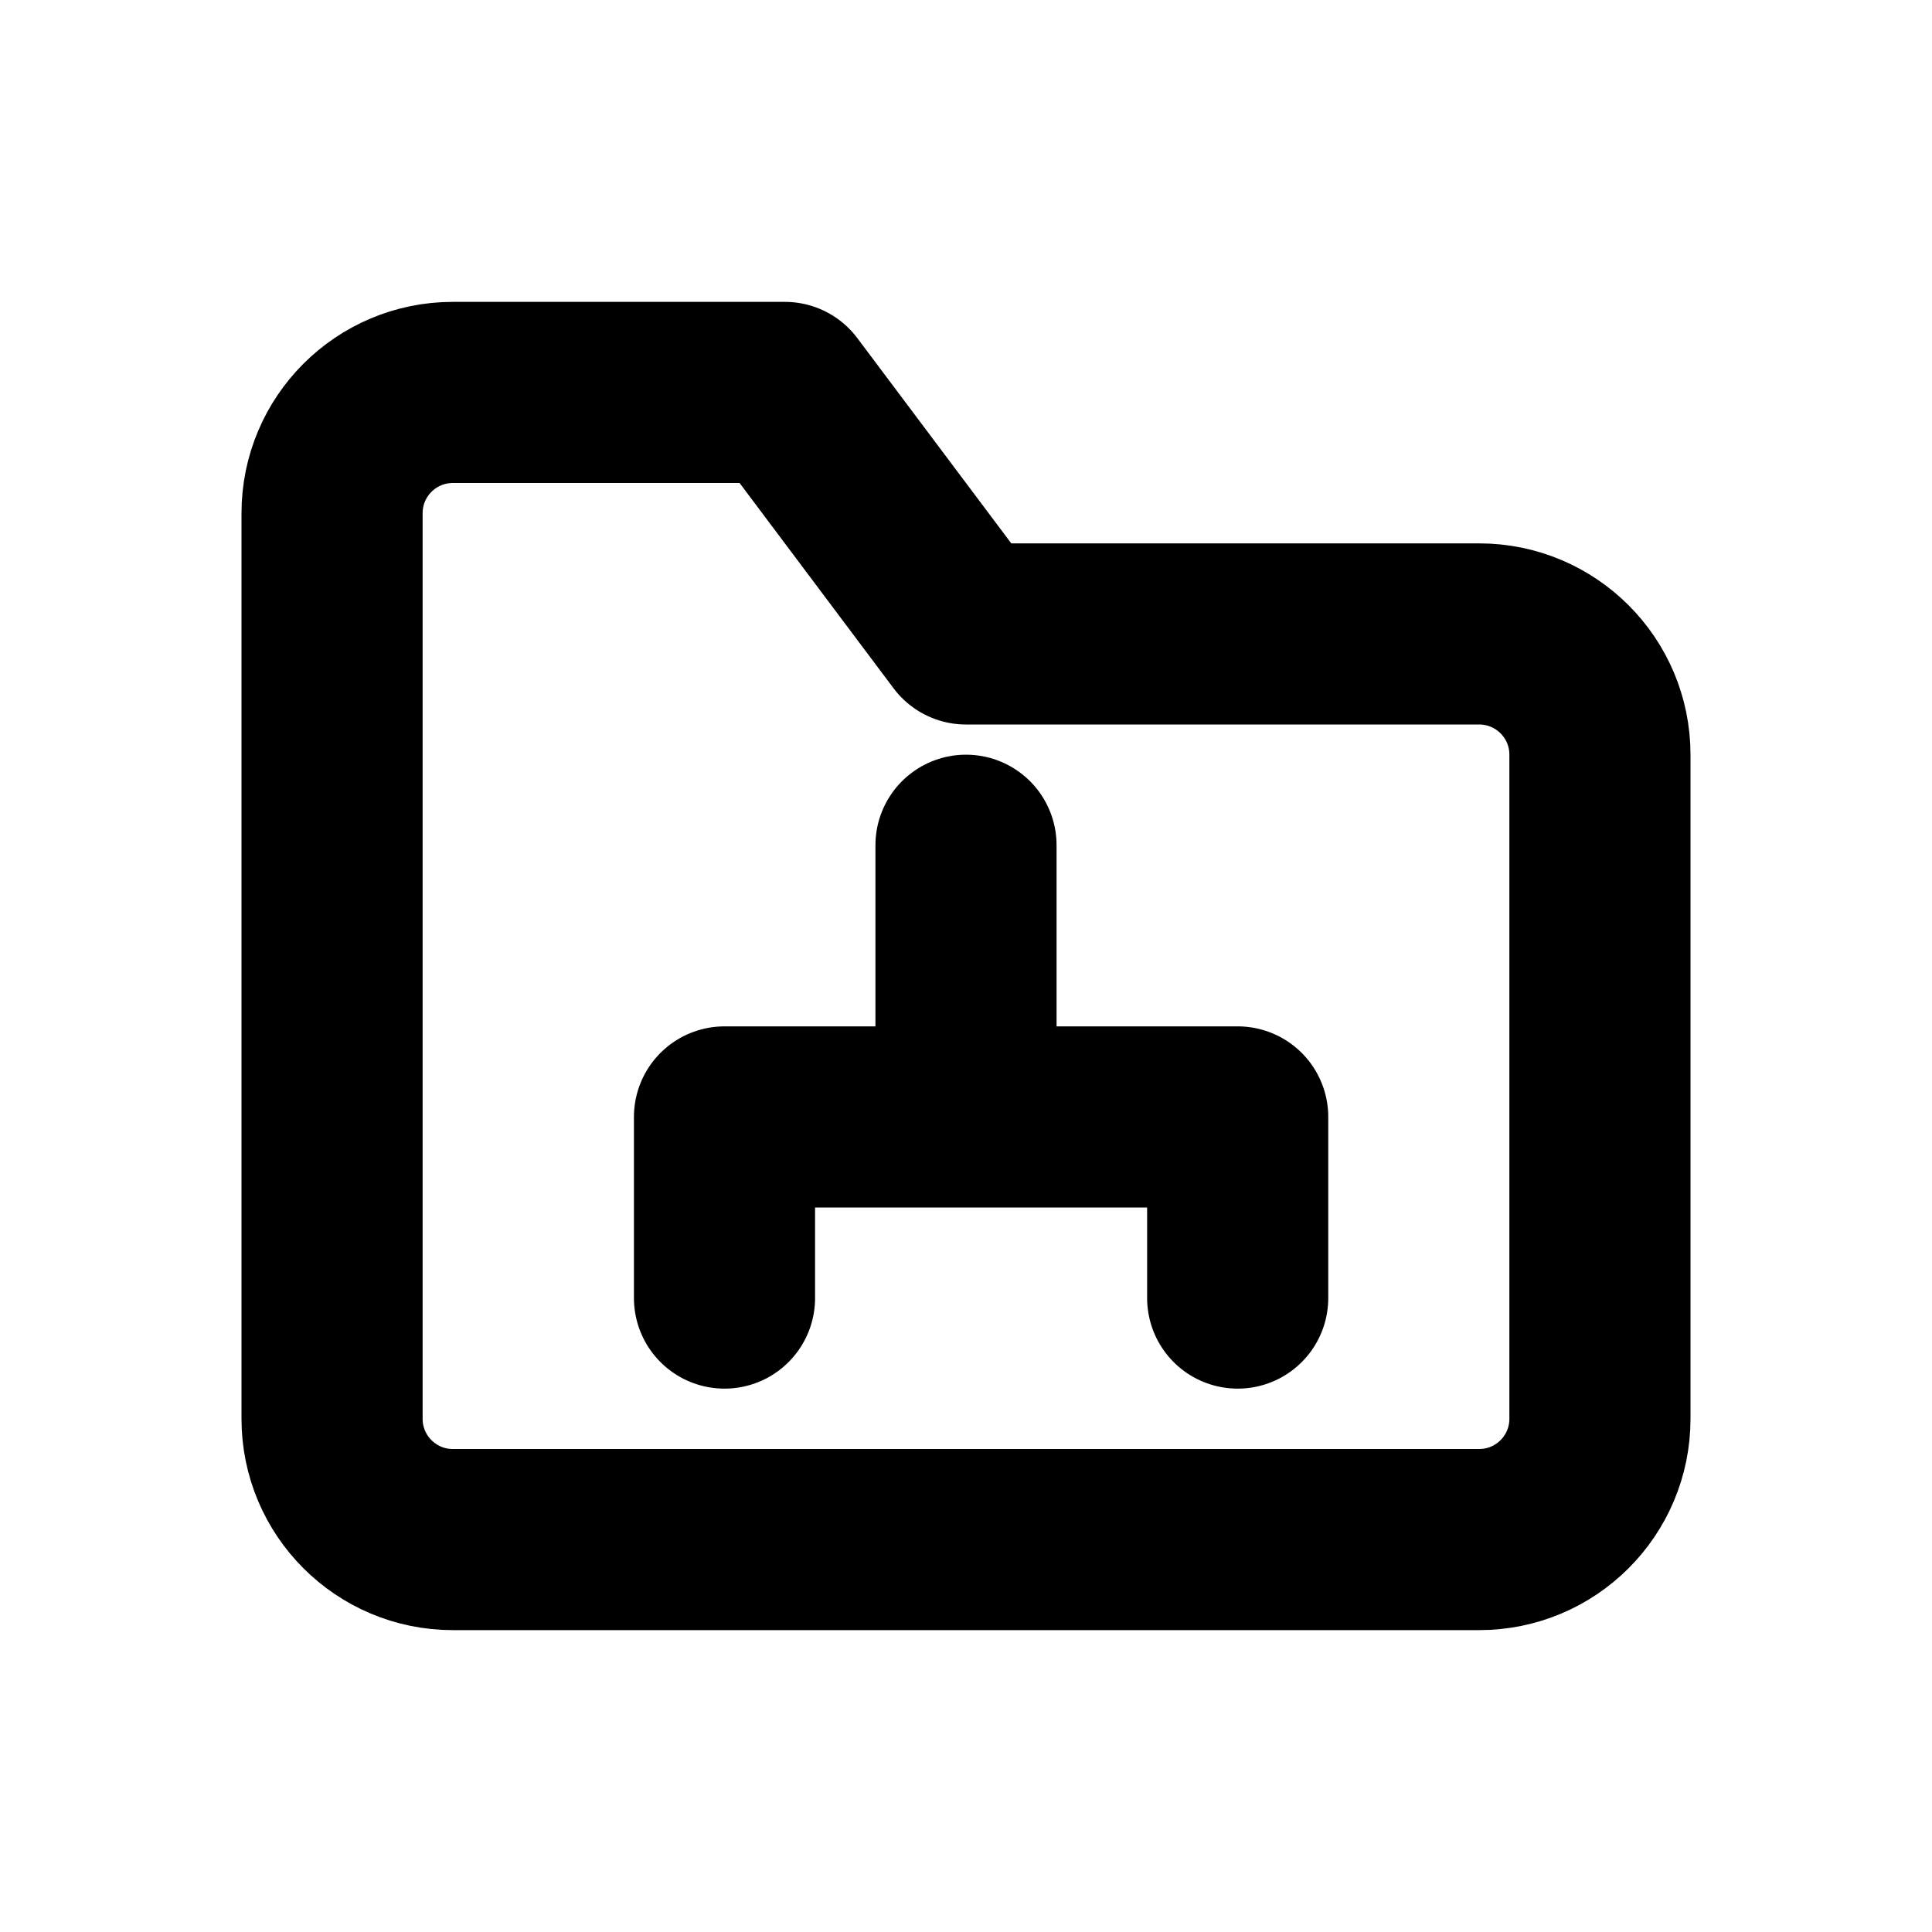
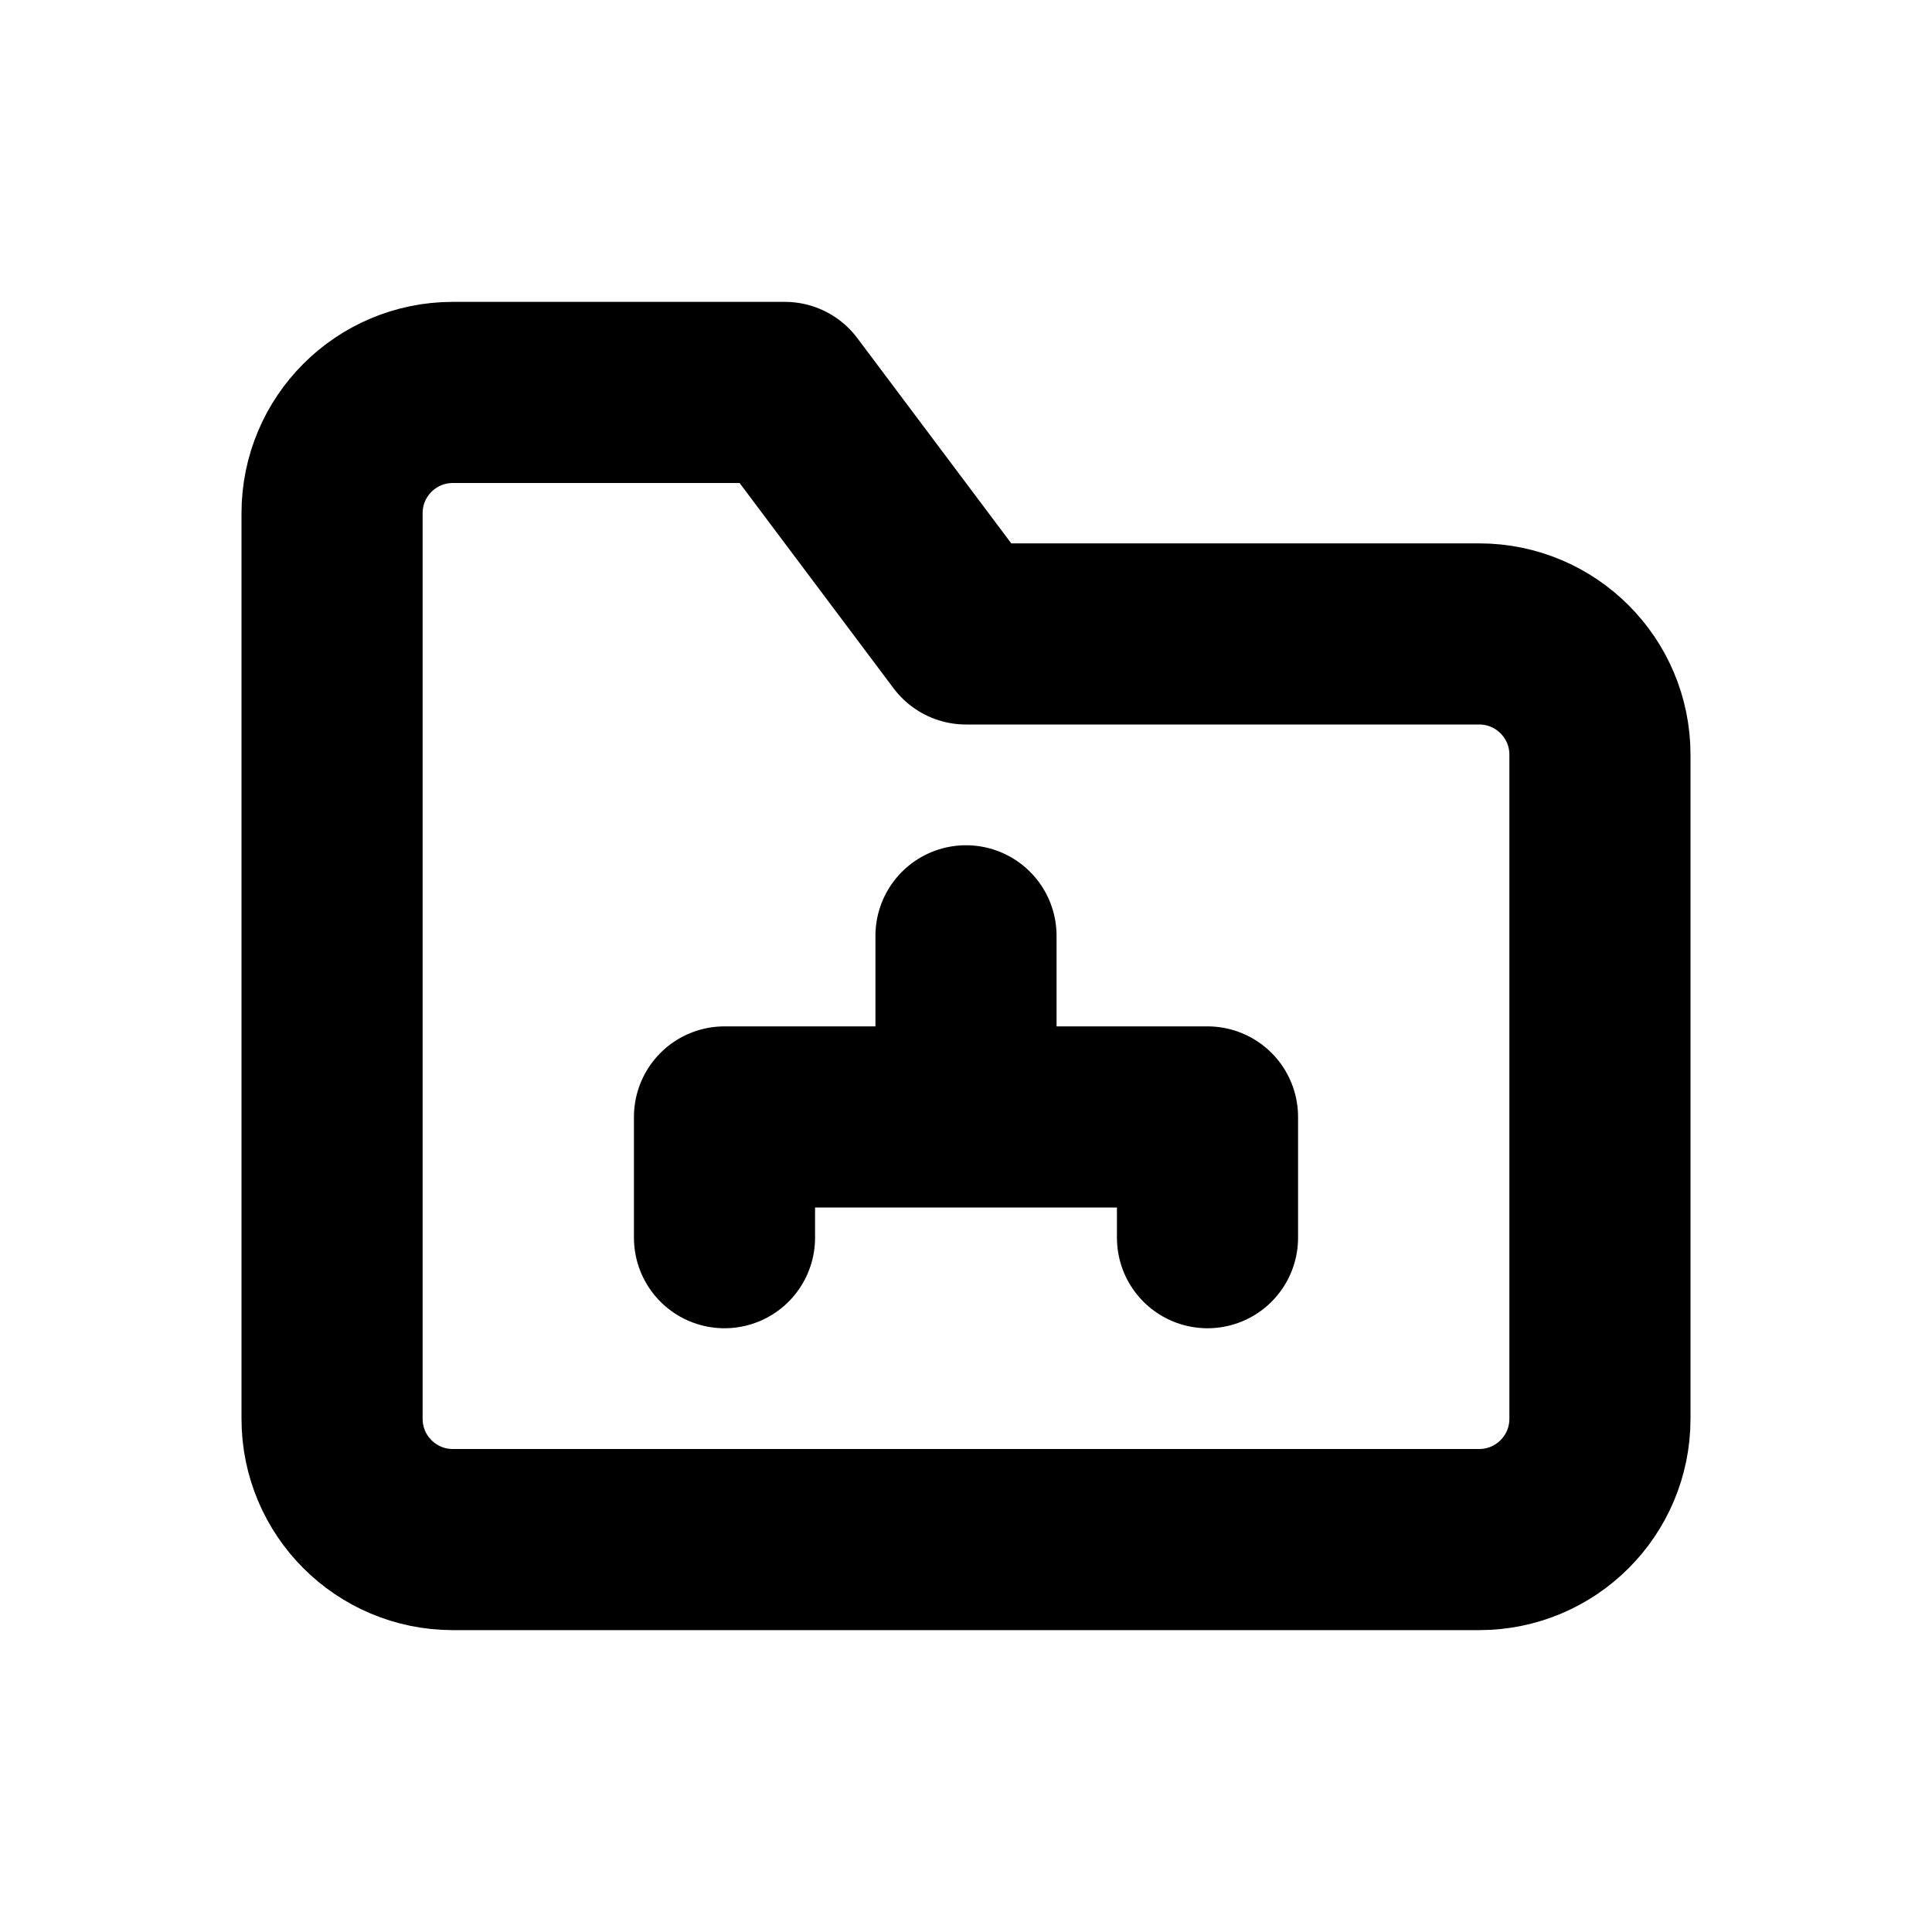
<svg xmlns="http://www.w3.org/2000/svg" width="16" height="16" viewBox="0 0 16 16" fill="none" stroke="currentColor" stroke-width="1.5" stroke-linecap="round" stroke-linejoin="round" aria-hidden="true" focusable="false">
  <path d="M2.75 5.25V4.25A1 1 0 0 1 3.75 3.25H6.5L8 5.25H12.25A1 1 0 0 1 13.25 6.25V11.75A1 1 0 0 1 12.25 12.75H3.75A1 1 0 0 1 2.75 11.75V5.25Z" />
-   <path d="M8 7V9.25M6 10.75V9.25H10.25V10.75" />
+   <path d="M8 7.75V9.25M6 10.25V9.25H10V10.25" />
</svg>
